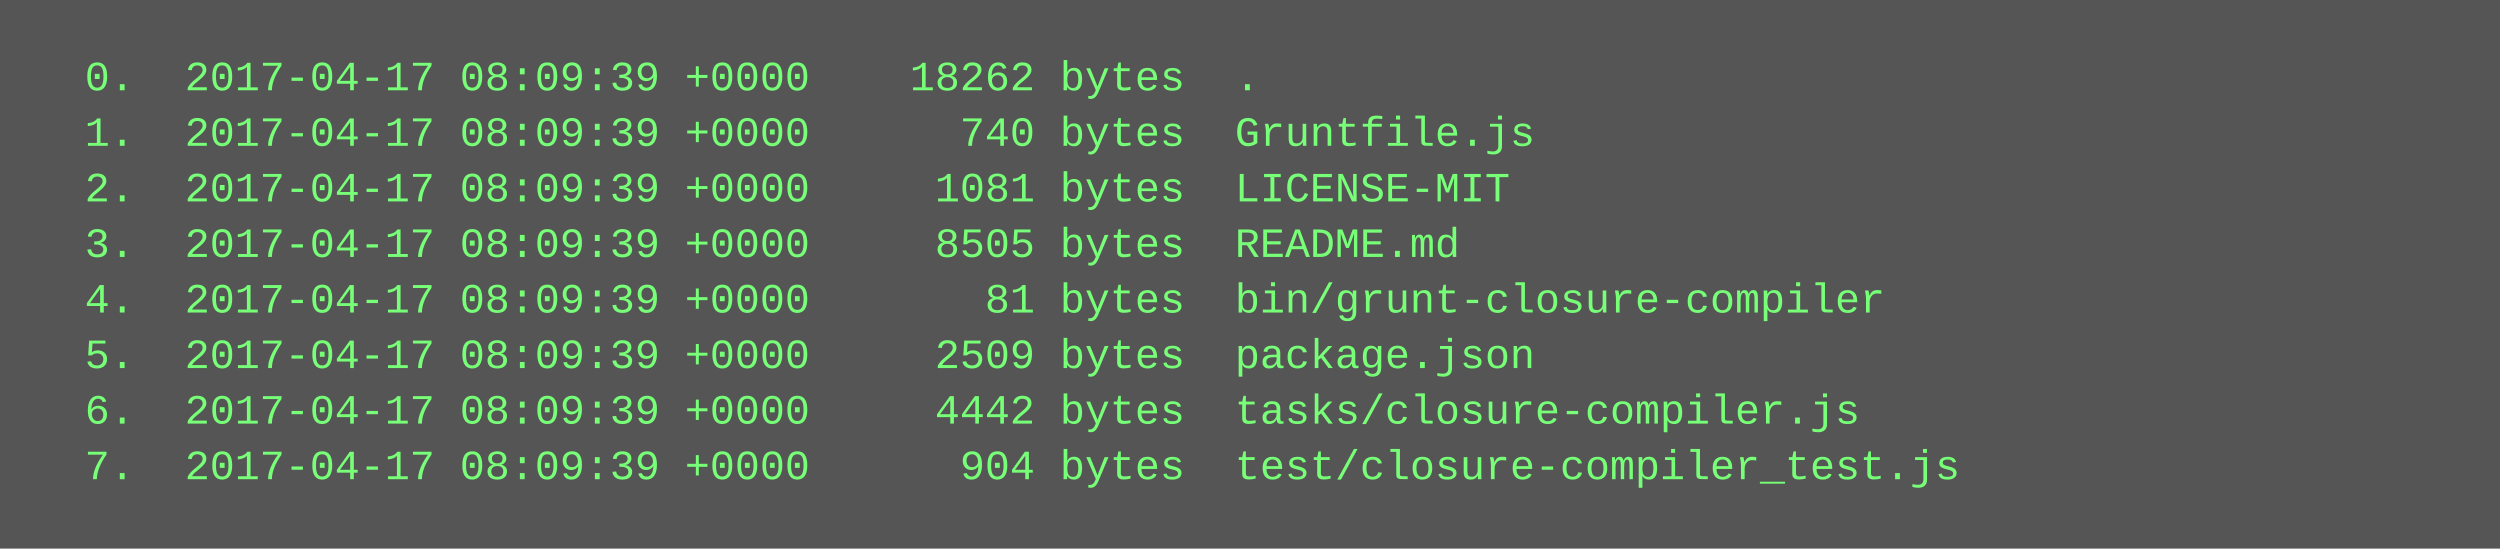
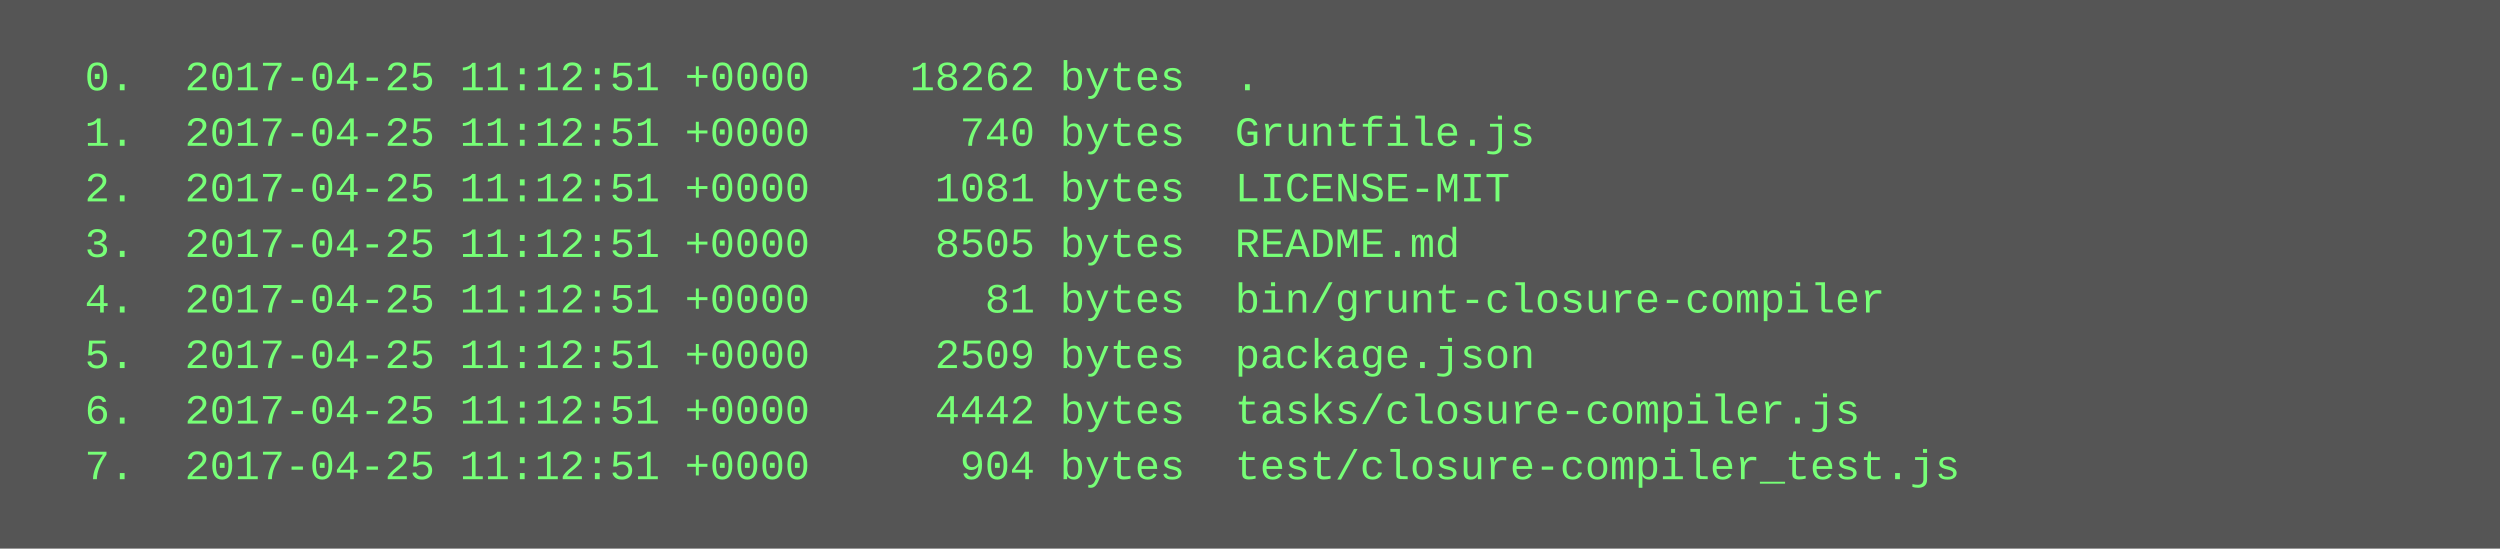
<svg xmlns="http://www.w3.org/2000/svg" height="158" width="720">
  <rect height="158" fill="#555" width="720" />
  <text fill="#7f7" font-family="Courier New" font-size="12" xml:space="preserve">
-     <tspan x="10" y="26">  0.  2017-04-17 08:09:39 +0000    18262 bytes  .</tspan>
-     <tspan x="10" y="42">  1.  2017-04-17 08:09:39 +0000      740 bytes  Gruntfile.js</tspan>
-     <tspan x="10" y="58">  2.  2017-04-17 08:09:39 +0000     1081 bytes  LICENSE-MIT</tspan>
-     <tspan x="10" y="74">  3.  2017-04-17 08:09:39 +0000     8505 bytes  README.md</tspan>
-     <tspan x="10" y="90">  4.  2017-04-17 08:09:39 +0000       81 bytes  bin/grunt-closure-compiler</tspan>
-     <tspan x="10" y="106">  5.  2017-04-17 08:09:39 +0000     2509 bytes  package.json</tspan>
-     <tspan x="10" y="122">  6.  2017-04-17 08:09:39 +0000     4442 bytes  tasks/closure-compiler.js</tspan>
-     <tspan x="10" y="138">  7.  2017-04-17 08:09:39 +0000      904 bytes  test/closure-compiler_test.js</tspan>
+     <tspan x="10" y="26">  0.  2017-04-25 11:12:51 +0000    18262 bytes  .</tspan>
+     <tspan x="10" y="42">  1.  2017-04-25 11:12:51 +0000      740 bytes  Gruntfile.js</tspan>
+     <tspan x="10" y="58">  2.  2017-04-25 11:12:51 +0000     1081 bytes  LICENSE-MIT</tspan>
+     <tspan x="10" y="74">  3.  2017-04-25 11:12:51 +0000     8505 bytes  README.md</tspan>
+     <tspan x="10" y="90">  4.  2017-04-25 11:12:51 +0000       81 bytes  bin/grunt-closure-compiler</tspan>
+     <tspan x="10" y="106">  5.  2017-04-25 11:12:51 +0000     2509 bytes  package.json</tspan>
+     <tspan x="10" y="122">  6.  2017-04-25 11:12:51 +0000     4442 bytes  tasks/closure-compiler.js</tspan>
+     <tspan x="10" y="138">  7.  2017-04-25 11:12:51 +0000      904 bytes  test/closure-compiler_test.js</tspan>
  </text>
</svg>
